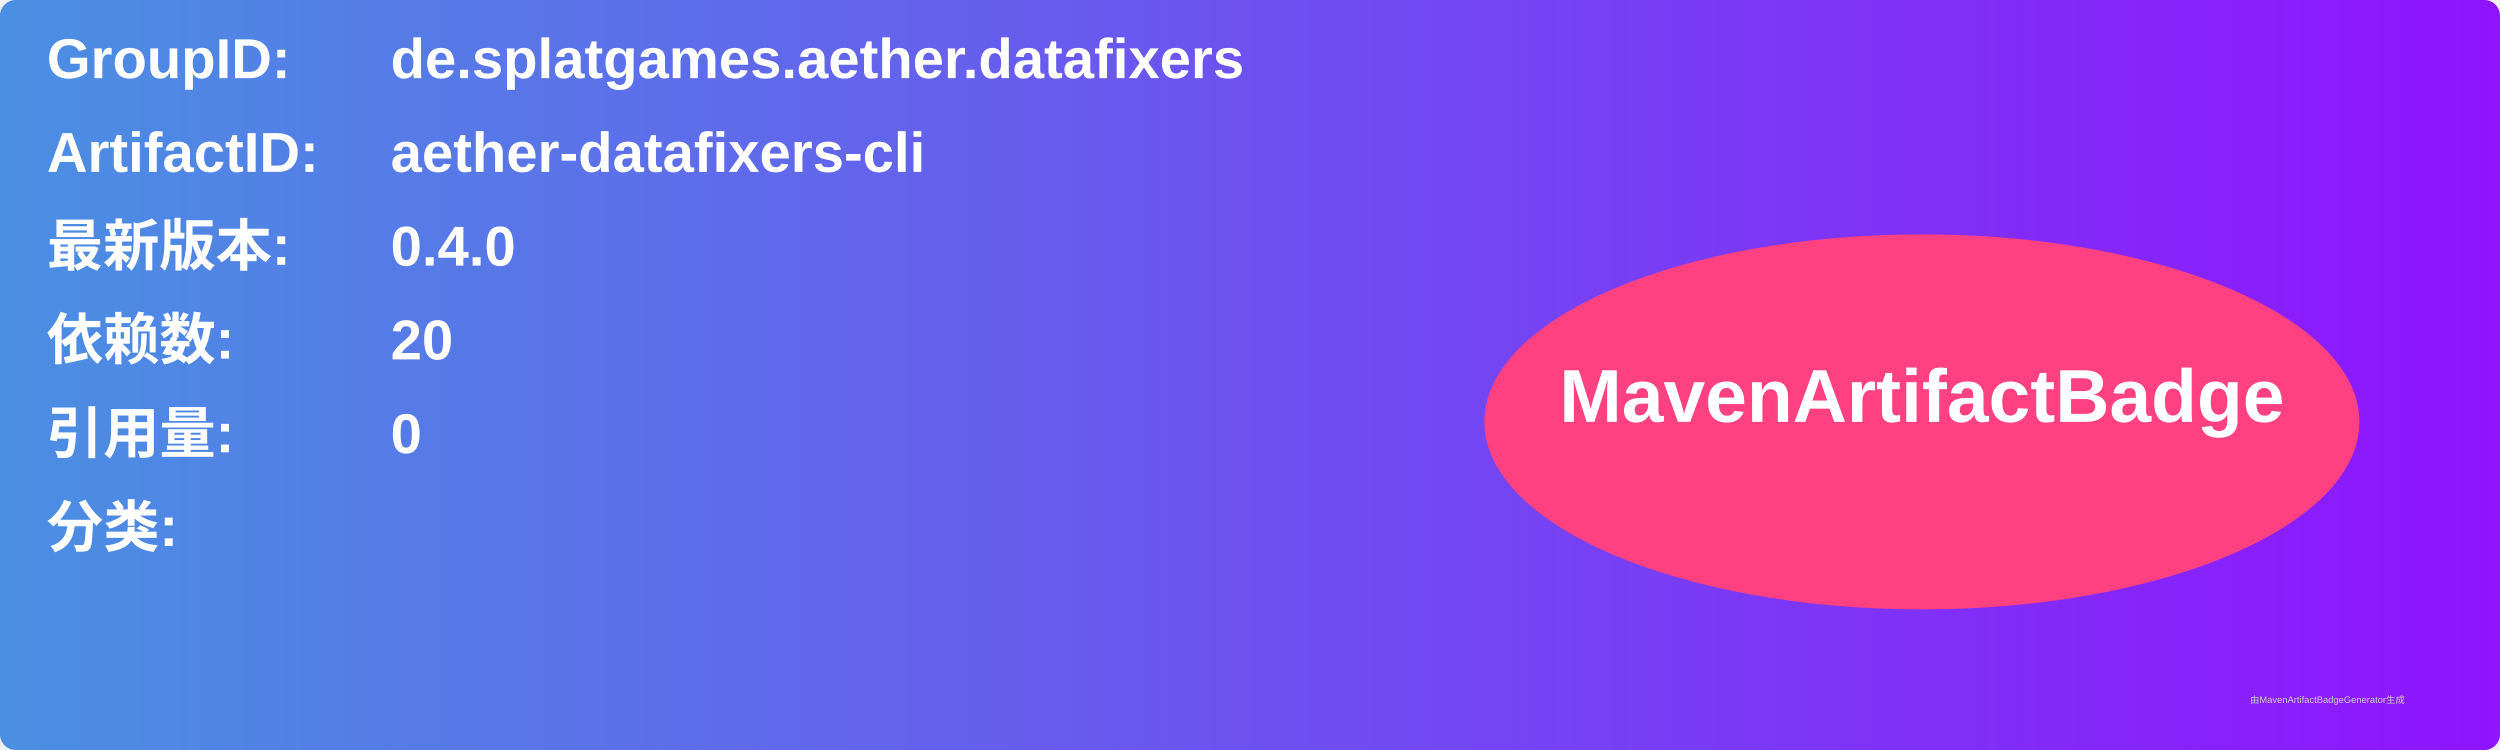
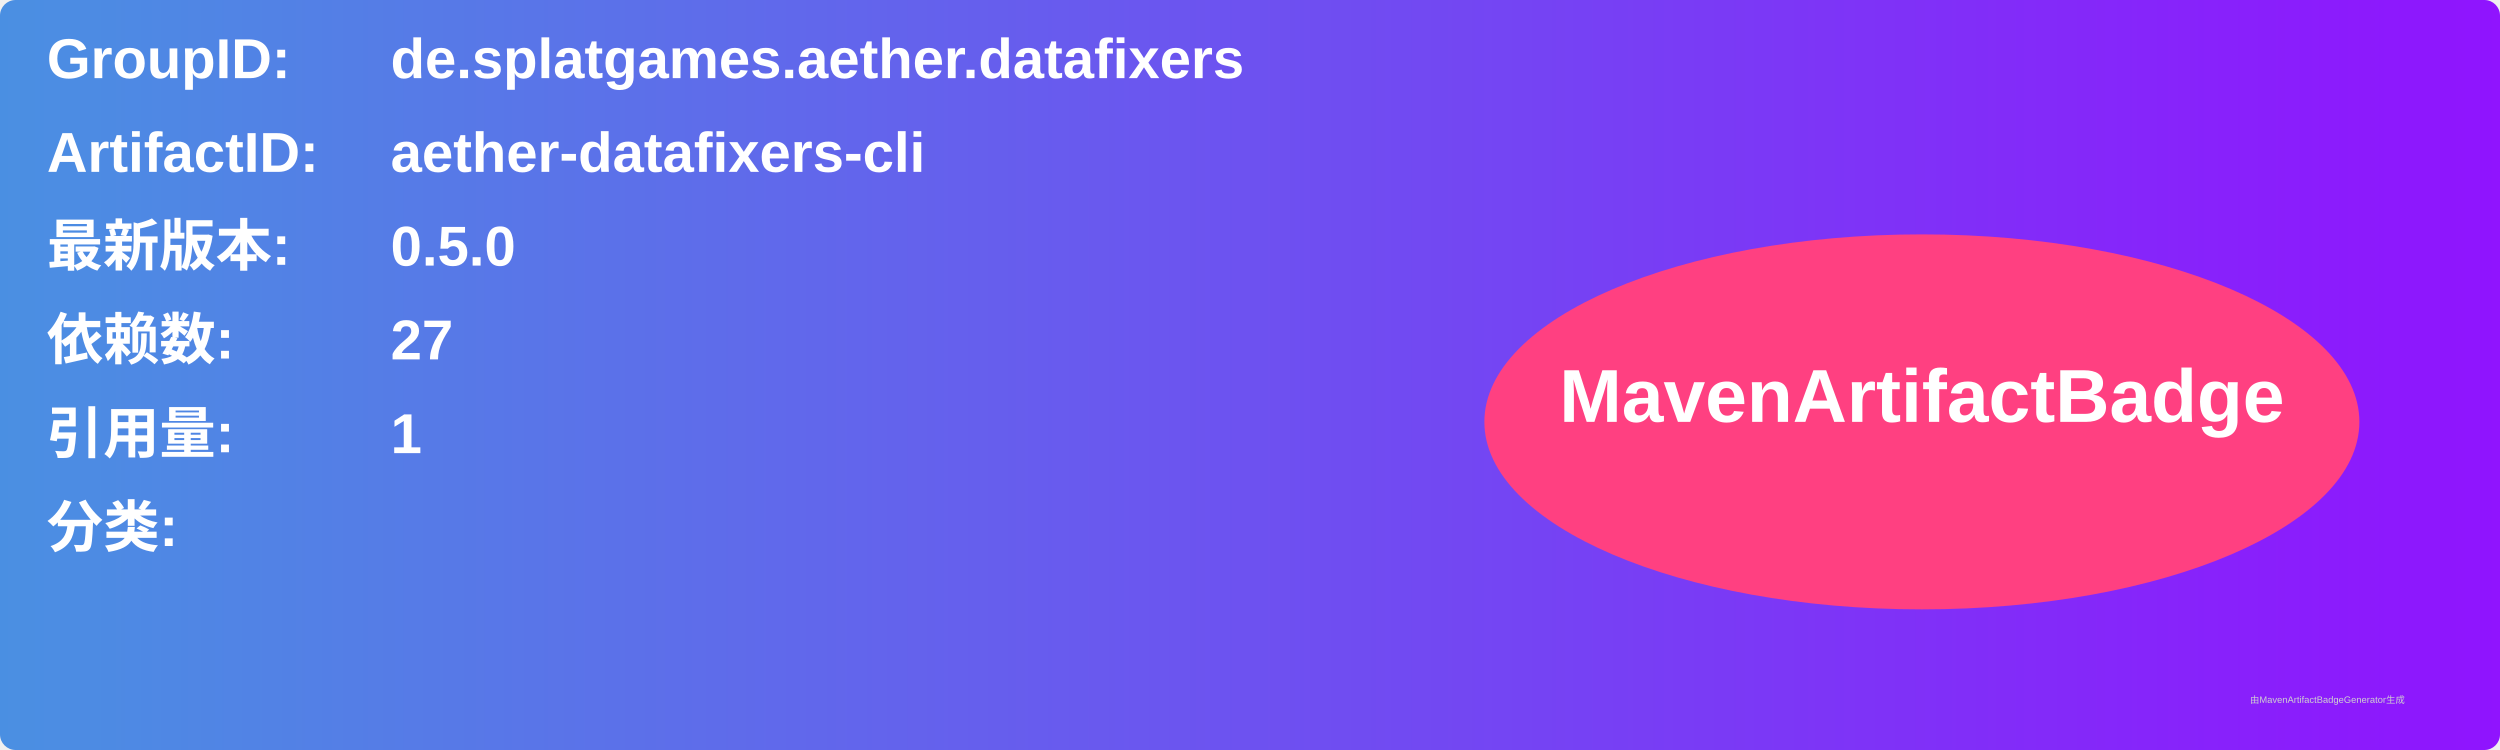
<svg xmlns="http://www.w3.org/2000/svg" width="800" height="240" viewBox="0 0 800 240">
  <linearGradient id="grad" x1="0%" y1="0%" x2="100%" y2="0%">
    <stop offset="0%" stop-color="#4a90e2" />
    <stop offset="100%" stop-color="#9013fe" />
  </linearGradient>
  <rect width="100%" height="100%" rx="5" ry="5" fill="url(#grad)" />
  <g transform="translate(15, 15)">
    <text x="0" y="10" font-family="Arial" font-size="18" fill="white" font-weight="bold" width="260">GroupID:</text>
    <text x="110" y="10" font-family="Arial" font-size="18" fill="white" font-weight="bold" width="460">de.splatgames.aether.datafixers</text>
    <text x="0" y="40" font-family="Arial" font-size="18" fill="white" font-weight="bold" width="260">ArtifactID:</text>
    <text x="110" y="40" font-family="Arial" font-size="18" fill="white" font-weight="bold" width="460">aether-datafixers-cli</text>
    <text x="0" y="70" font-family="Arial" font-size="18" fill="white" font-weight="bold">最新版本:</text>
    <text x="110" y="70" font-family="Arial" font-size="18" fill="white" font-weight="bold">
-       <tspan font-weight="bold">0.4.0</tspan>
+       <tspan font-weight="bold">0.5.0</tspan>
    </text>
    <text x="0" y="100" font-family="Arial" font-size="18" fill="white" font-weight="bold">依赖数: </text>
    <text x="110" y="100" font-family="Arial" font-size="18" fill="white">
-       <tspan font-weight="bold">20</tspan>
+       <tspan font-weight="bold">27</tspan>
    </text>
    <text x="0" y="130" font-family="Arial" font-size="18" fill="white" font-weight="bold">引用量: </text>
    <text x="110" y="130" font-family="Arial" font-size="18" fill="white">
-       <tspan font-weight="bold">0</tspan>
+       <tspan font-weight="bold">1</tspan>
    </text>
    <text x="0" y="160" font-family="Arial" font-size="18" fill="white" font-weight="bold">分类:</text>
    <text x="10" y="190" font-family="Arial" font-size="10" fill="white">
      <tspan font-weight="bold" />
    </text>
    <ellipse cx="600" cy="120" rx="140" ry="60" fill="#ff4081" />
    <text x="600" y="120" text-anchor="middle" font-family="Arial" font-size="24" fill="white" font-weight="bold">MavenArtifactBadge</text>
  </g>
  <text x="720" y="225" font-family="Arial" font-size="3" fill="#d0d0d0">由MavenArtifactBadgeGenerator生成</text>
</svg>
